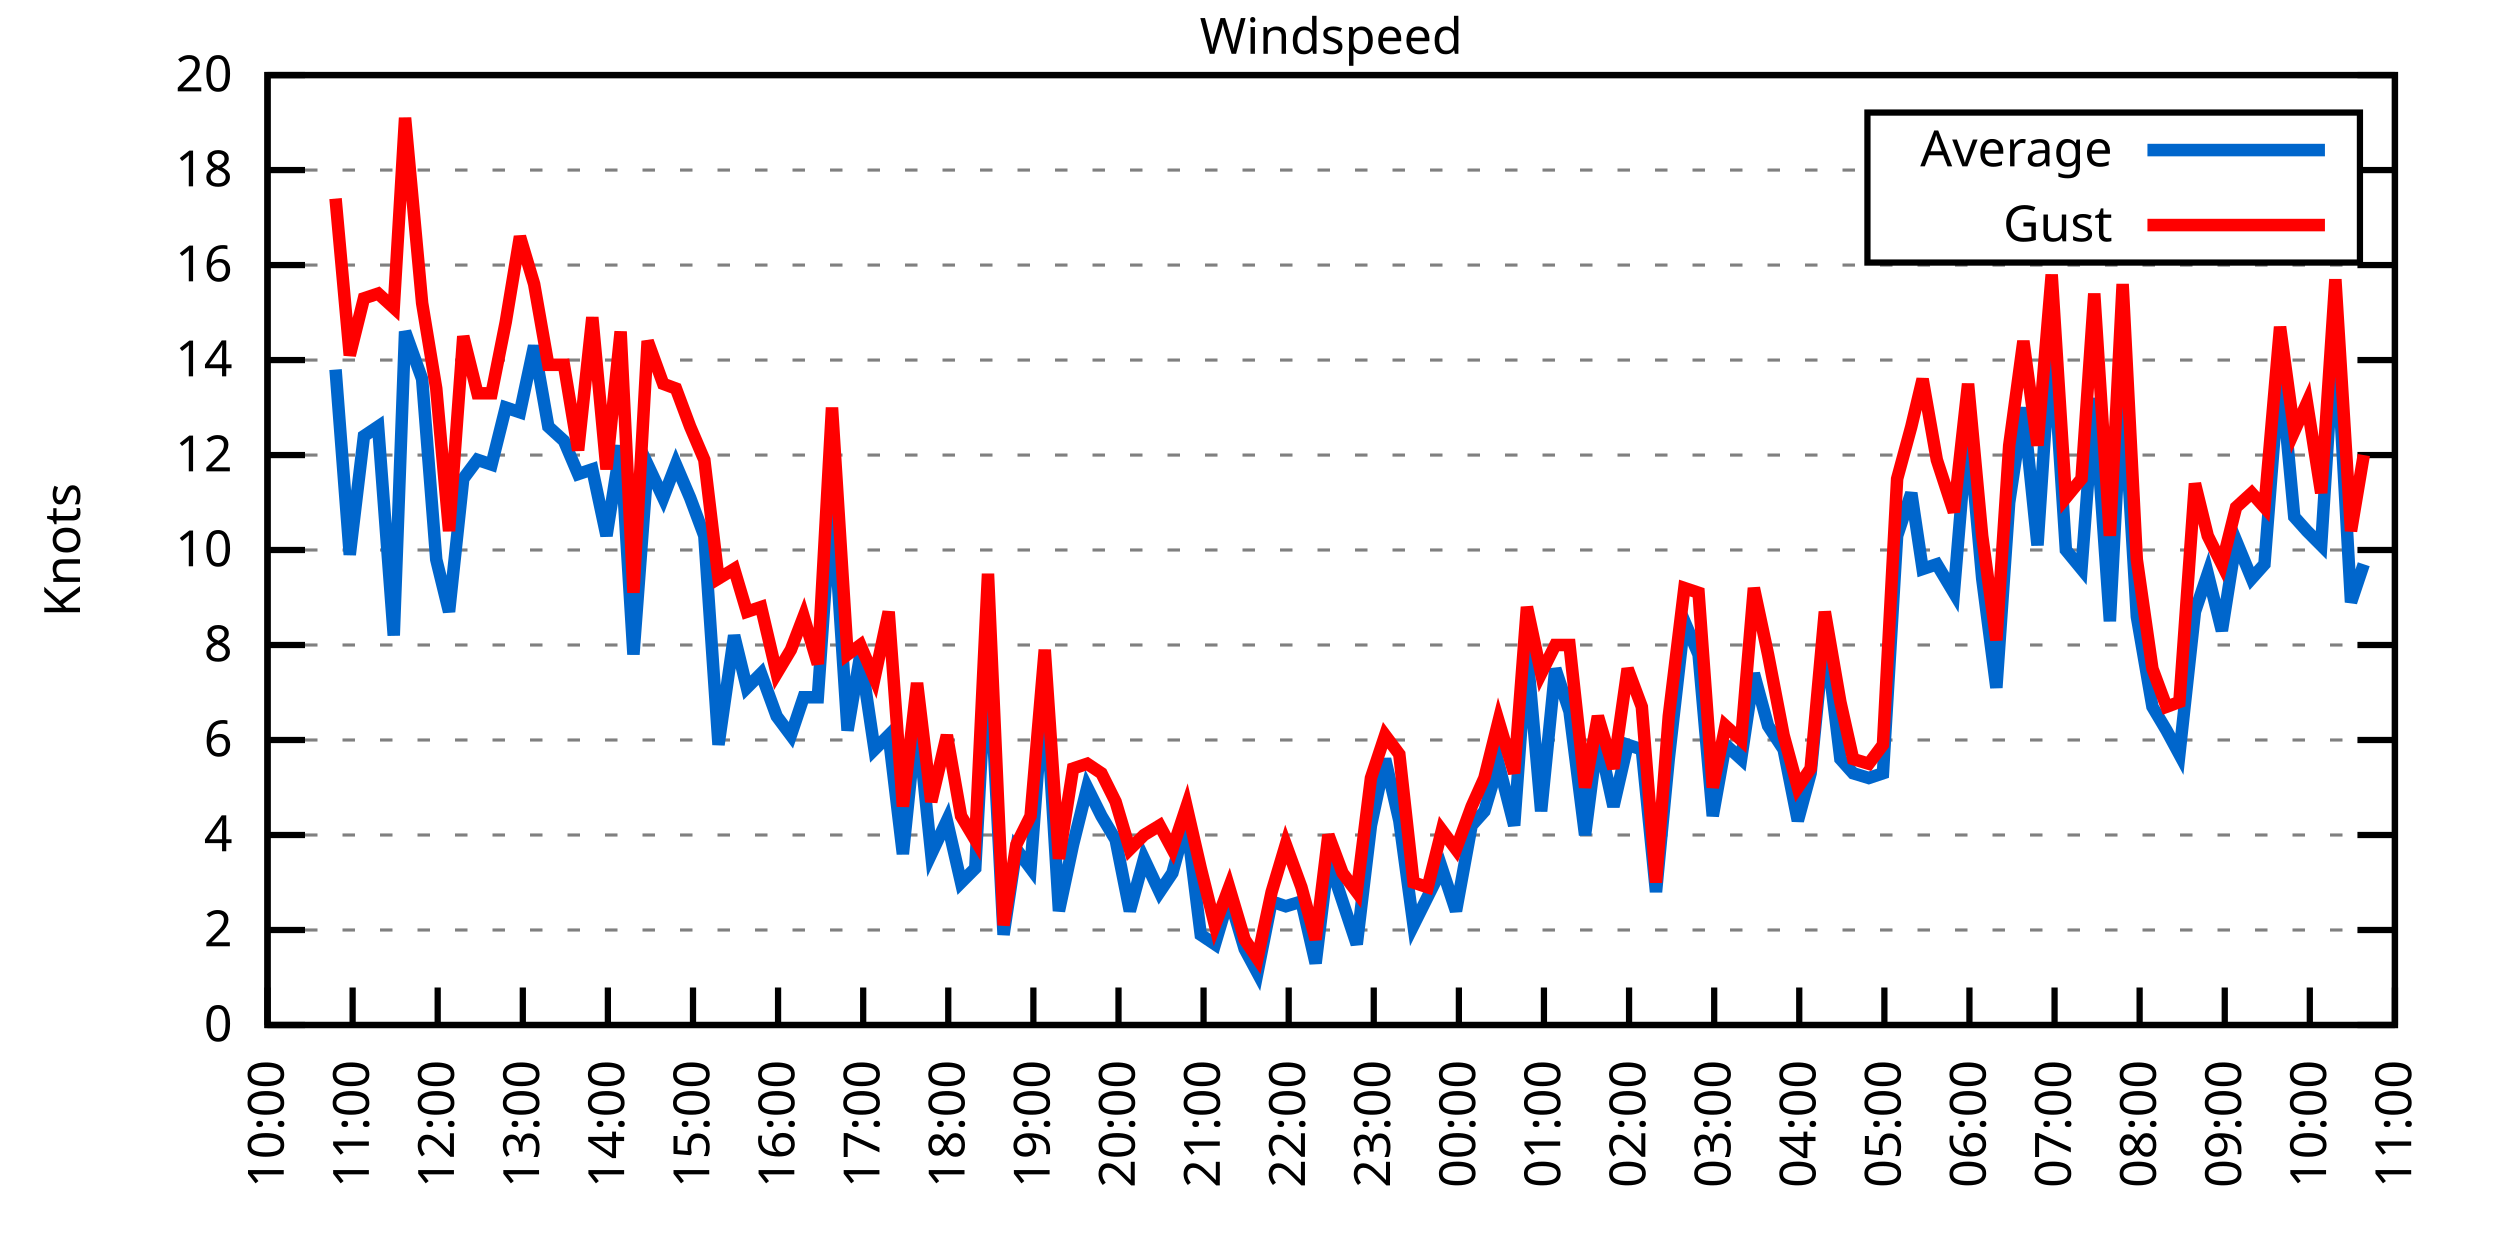
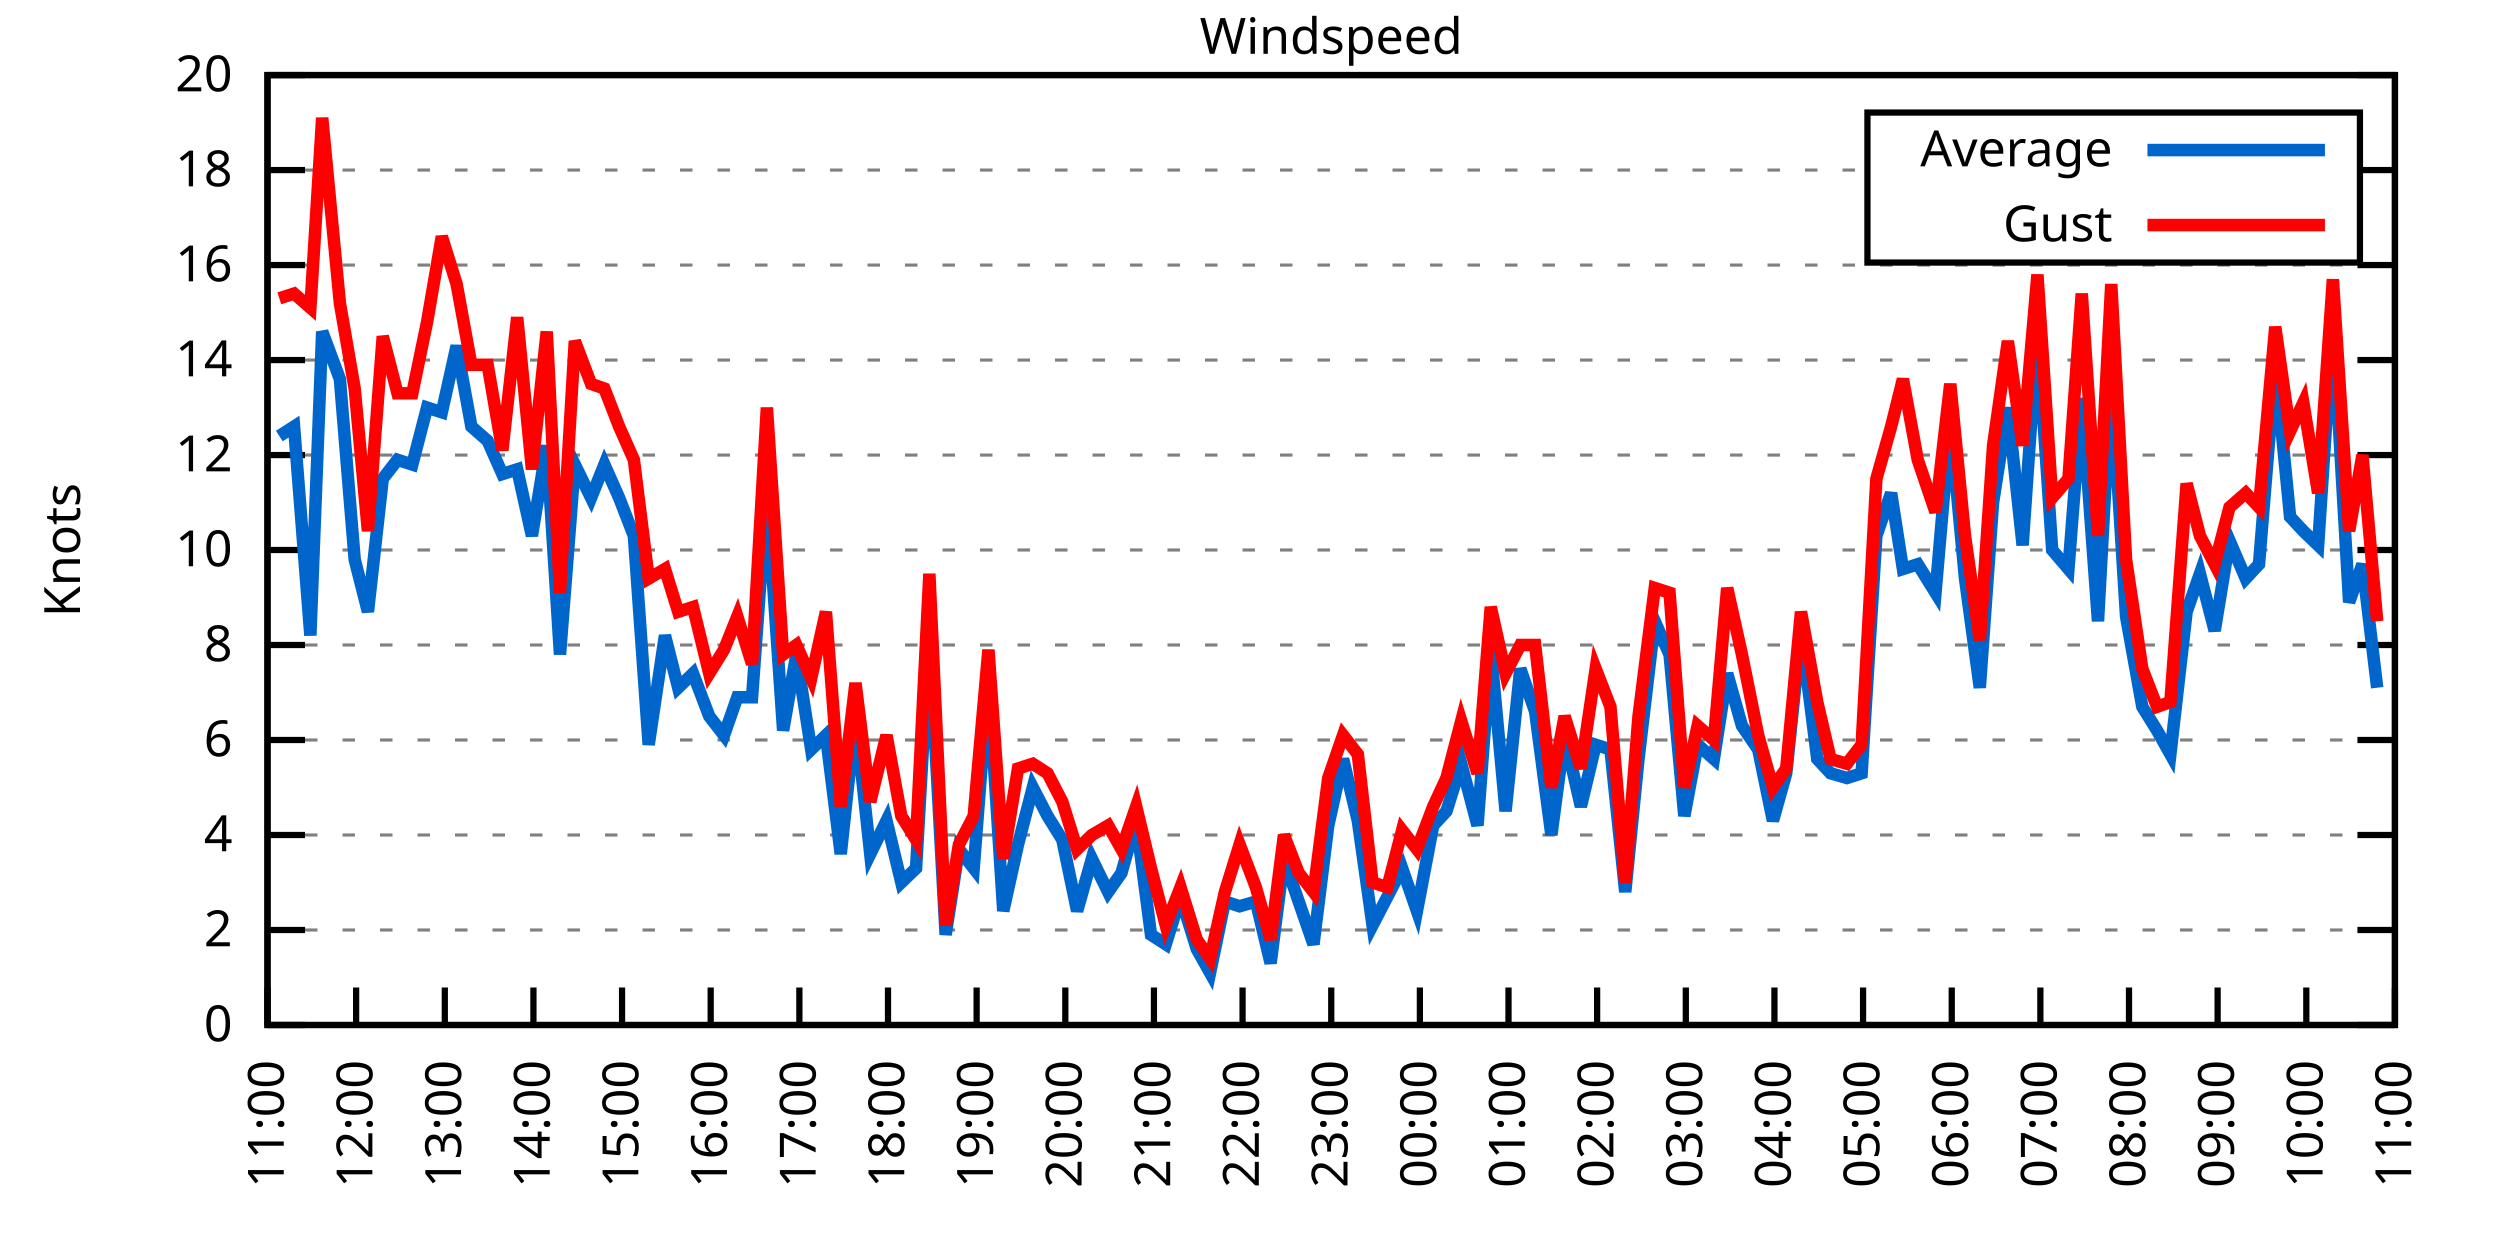
<svg xmlns="http://www.w3.org/2000/svg" xmlns:xlink="http://www.w3.org/1999/xlink" width="400" height="200" viewBox="0 0 400 200">
  <g id="gnuplot_canvas">
    <rect x="0" y="0" width="400" height="200" fill="none" />
    <defs>
      <circle id="gpDot" r="0.5" stroke-width="0.5" stroke="currentColor" />
      <path id="gpPt0" stroke-width="0.333" stroke="currentColor" d="M-1,0 h2 M0,-1 v2" />
      <path id="gpPt1" stroke-width="0.333" stroke="currentColor" d="M-1,-1 L1,1 M1,-1 L-1,1" />
      <path id="gpPt2" stroke-width="0.333" stroke="currentColor" d="M-1,0 L1,0 M0,-1 L0,1 M-1,-1 L1,1 M-1,1 L1,-1" />
      <rect id="gpPt3" stroke-width="0.333" stroke="currentColor" x="-1" y="-1" width="2" height="2" />
      <rect id="gpPt4" stroke-width="0.333" stroke="currentColor" fill="currentColor" x="-1" y="-1" width="2" height="2" />
      <circle id="gpPt5" stroke-width="0.333" stroke="currentColor" cx="0" cy="0" r="1" />
      <use xlink:href="#gpPt5" id="gpPt6" fill="currentColor" stroke="none" />
      <path id="gpPt7" stroke-width="0.333" stroke="currentColor" d="M0,-1.33 L-1.33,0.67 L1.33,0.67 z" />
      <use xlink:href="#gpPt7" id="gpPt8" fill="currentColor" stroke="none" />
      <use xlink:href="#gpPt7" id="gpPt9" stroke="currentColor" transform="rotate(180)" />
      <use xlink:href="#gpPt9" id="gpPt10" fill="currentColor" stroke="none" />
      <use xlink:href="#gpPt3" id="gpPt11" stroke="currentColor" transform="rotate(45)" />
      <use xlink:href="#gpPt11" id="gpPt12" fill="currentColor" stroke="none" />
      <path id="gpPt13" stroke-width="0.333" stroke="currentColor" d="M0,1.330 L1.265,0.411 L0.782,-1.067 L-0.782,-1.076 L-1.265,0.411 z" />
      <use xlink:href="#gpPt13" id="gpPt14" fill="currentColor" stroke="none" />
      <filter id="textbox" filterUnits="objectBoundingBox" x="0" y="0" height="1" width="1">
        <feFlood flood-color="white" flood-opacity="1" result="bgnd" />
        <feComposite in="SourceGraphic" in2="bgnd" operator="atop" />
      </filter>
      <filter id="greybox" filterUnits="objectBoundingBox" x="0" y="0" height="1" width="1">
        <feFlood flood-color="lightgrey" flood-opacity="1" result="grey" />
        <feComposite in="SourceGraphic" in2="grey" operator="atop" />
      </filter>
    </defs>
    <g fill="none" color="white" stroke="currentColor" stroke-width="1.00" stroke-linecap="butt" stroke-linejoin="miter">
</g>
    <g fill="none" color="black" stroke="currentColor" stroke-width="1.00" stroke-linecap="butt" stroke-linejoin="miter">
      <g stroke="none" shape-rendering="crispEdges">
        <polygon fill="rgb(255, 255, 255)" points="42.80,164.00 383.18,164.00 383.18,12.02 42.80,12.02 " />
      </g>
    </g>
    <g fill="none" color="black" stroke="currentColor" stroke-width="1.00" stroke-linecap="butt" stroke-linejoin="miter">
</g>
    <g fill="none" color="black" stroke="black" stroke-width="0.50" stroke-linecap="butt" stroke-linejoin="miter">
</g>
    <g fill="none" color="gray" stroke="currentColor" stroke-width="0.50" stroke-linecap="butt" stroke-linejoin="miter">
      <path stroke="gray" stroke-dasharray="2,4" class="gridline" d="M42.80,164.00 L383.19,164.00  " />
    </g>
    <g fill="none" color="gray" stroke="gray" stroke-width="1.00" stroke-linecap="butt" stroke-linejoin="miter">
</g>
    <g fill="none" color="black" stroke="currentColor" stroke-width="1.00" stroke-linecap="butt" stroke-linejoin="miter">
      <path stroke="black" d="M42.80,164.00 L48.80,164.00 M383.19,164.00 L377.19,164.00  " />
      <g transform="translate(37.20,166.60)" stroke="none" fill="black" font-family="Sans" font-size="8.00" text-anchor="end">
        <text>
          <tspan font-family="Sans"> 0</tspan>
        </text>
      </g>
    </g>
    <g fill="none" color="black" stroke="currentColor" stroke-width="1.00" stroke-linecap="butt" stroke-linejoin="miter">
</g>
    <g fill="none" color="black" stroke="black" stroke-width="0.50" stroke-linecap="butt" stroke-linejoin="miter">
</g>
    <g fill="none" color="gray" stroke="currentColor" stroke-width="0.50" stroke-linecap="butt" stroke-linejoin="miter">
      <path stroke="gray" stroke-dasharray="2,4" class="gridline" d="M42.80,148.80 L383.19,148.80  " />
    </g>
    <g fill="none" color="gray" stroke="gray" stroke-width="1.00" stroke-linecap="butt" stroke-linejoin="miter">
</g>
    <g fill="none" color="black" stroke="currentColor" stroke-width="1.00" stroke-linecap="butt" stroke-linejoin="miter">
      <path stroke="black" d="M42.80,148.80 L48.80,148.80 M383.19,148.80 L377.19,148.80  " />
      <g transform="translate(37.20,151.40)" stroke="none" fill="black" font-family="Sans" font-size="8.00" text-anchor="end">
        <text>
          <tspan font-family="Sans"> 2</tspan>
        </text>
      </g>
    </g>
    <g fill="none" color="black" stroke="currentColor" stroke-width="1.00" stroke-linecap="butt" stroke-linejoin="miter">
</g>
    <g fill="none" color="black" stroke="black" stroke-width="0.50" stroke-linecap="butt" stroke-linejoin="miter">
</g>
    <g fill="none" color="gray" stroke="currentColor" stroke-width="0.50" stroke-linecap="butt" stroke-linejoin="miter">
      <path stroke="gray" stroke-dasharray="2,4" class="gridline" d="M42.80,133.60 L383.19,133.60  " />
    </g>
    <g fill="none" color="gray" stroke="gray" stroke-width="1.00" stroke-linecap="butt" stroke-linejoin="miter">
</g>
    <g fill="none" color="black" stroke="currentColor" stroke-width="1.00" stroke-linecap="butt" stroke-linejoin="miter">
      <path stroke="black" d="M42.80,133.60 L48.80,133.60 M383.19,133.60 L377.19,133.60  " />
      <g transform="translate(37.20,136.20)" stroke="none" fill="black" font-family="Sans" font-size="8.00" text-anchor="end">
        <text>
          <tspan font-family="Sans"> 4</tspan>
        </text>
      </g>
    </g>
    <g fill="none" color="black" stroke="currentColor" stroke-width="1.00" stroke-linecap="butt" stroke-linejoin="miter">
</g>
    <g fill="none" color="black" stroke="black" stroke-width="0.50" stroke-linecap="butt" stroke-linejoin="miter">
</g>
    <g fill="none" color="gray" stroke="currentColor" stroke-width="0.50" stroke-linecap="butt" stroke-linejoin="miter">
      <path stroke="gray" stroke-dasharray="2,4" class="gridline" d="M42.80,118.40 L383.19,118.40  " />
    </g>
    <g fill="none" color="gray" stroke="gray" stroke-width="1.00" stroke-linecap="butt" stroke-linejoin="miter">
</g>
    <g fill="none" color="black" stroke="currentColor" stroke-width="1.00" stroke-linecap="butt" stroke-linejoin="miter">
      <path stroke="black" d="M42.80,118.40 L48.80,118.40 M383.19,118.40 L377.19,118.40  " />
      <g transform="translate(37.20,121.00)" stroke="none" fill="black" font-family="Sans" font-size="8.00" text-anchor="end">
        <text>
          <tspan font-family="Sans"> 6</tspan>
        </text>
      </g>
    </g>
    <g fill="none" color="black" stroke="currentColor" stroke-width="1.00" stroke-linecap="butt" stroke-linejoin="miter">
</g>
    <g fill="none" color="black" stroke="black" stroke-width="0.50" stroke-linecap="butt" stroke-linejoin="miter">
</g>
    <g fill="none" color="gray" stroke="currentColor" stroke-width="0.50" stroke-linecap="butt" stroke-linejoin="miter">
      <path stroke="gray" stroke-dasharray="2,4" class="gridline" d="M42.80,103.20 L383.19,103.20  " />
    </g>
    <g fill="none" color="gray" stroke="gray" stroke-width="1.00" stroke-linecap="butt" stroke-linejoin="miter">
</g>
    <g fill="none" color="black" stroke="currentColor" stroke-width="1.00" stroke-linecap="butt" stroke-linejoin="miter">
      <path stroke="black" d="M42.80,103.20 L48.80,103.20 M383.19,103.20 L377.19,103.20  " />
      <g transform="translate(37.20,105.80)" stroke="none" fill="black" font-family="Sans" font-size="8.00" text-anchor="end">
        <text>
          <tspan font-family="Sans"> 8</tspan>
        </text>
      </g>
    </g>
    <g fill="none" color="black" stroke="currentColor" stroke-width="1.00" stroke-linecap="butt" stroke-linejoin="miter">
</g>
    <g fill="none" color="black" stroke="black" stroke-width="0.50" stroke-linecap="butt" stroke-linejoin="miter">
</g>
    <g fill="none" color="gray" stroke="currentColor" stroke-width="0.50" stroke-linecap="butt" stroke-linejoin="miter">
      <path stroke="gray" stroke-dasharray="2,4" class="gridline" d="M42.80,88.00 L383.19,88.00  " />
    </g>
    <g fill="none" color="gray" stroke="gray" stroke-width="1.00" stroke-linecap="butt" stroke-linejoin="miter">
</g>
    <g fill="none" color="black" stroke="currentColor" stroke-width="1.00" stroke-linecap="butt" stroke-linejoin="miter">
      <path stroke="black" d="M42.80,88.00 L48.80,88.00 M383.19,88.00 L377.19,88.00  " />
      <g transform="translate(37.20,90.60)" stroke="none" fill="black" font-family="Sans" font-size="8.00" text-anchor="end">
        <text>
          <tspan font-family="Sans"> 10</tspan>
        </text>
      </g>
    </g>
    <g fill="none" color="black" stroke="currentColor" stroke-width="1.00" stroke-linecap="butt" stroke-linejoin="miter">
</g>
    <g fill="none" color="black" stroke="black" stroke-width="0.50" stroke-linecap="butt" stroke-linejoin="miter">
</g>
    <g fill="none" color="gray" stroke="currentColor" stroke-width="0.50" stroke-linecap="butt" stroke-linejoin="miter">
      <path stroke="gray" stroke-dasharray="2,4" class="gridline" d="M42.80,72.81 L383.19,72.81  " />
    </g>
    <g fill="none" color="gray" stroke="gray" stroke-width="1.00" stroke-linecap="butt" stroke-linejoin="miter">
</g>
    <g fill="none" color="black" stroke="currentColor" stroke-width="1.00" stroke-linecap="butt" stroke-linejoin="miter">
      <path stroke="black" d="M42.80,72.81 L48.80,72.81 M383.19,72.81 L377.19,72.81  " />
      <g transform="translate(37.20,75.41)" stroke="none" fill="black" font-family="Sans" font-size="8.00" text-anchor="end">
        <text>
          <tspan font-family="Sans"> 12</tspan>
        </text>
      </g>
    </g>
    <g fill="none" color="black" stroke="currentColor" stroke-width="1.00" stroke-linecap="butt" stroke-linejoin="miter">
</g>
    <g fill="none" color="black" stroke="black" stroke-width="0.50" stroke-linecap="butt" stroke-linejoin="miter">
</g>
    <g fill="none" color="gray" stroke="currentColor" stroke-width="0.50" stroke-linecap="butt" stroke-linejoin="miter">
      <path stroke="gray" stroke-dasharray="2,4" class="gridline" d="M42.80,57.61 L383.19,57.61  " />
    </g>
    <g fill="none" color="gray" stroke="gray" stroke-width="1.00" stroke-linecap="butt" stroke-linejoin="miter">
</g>
    <g fill="none" color="black" stroke="currentColor" stroke-width="1.00" stroke-linecap="butt" stroke-linejoin="miter">
      <path stroke="black" d="M42.80,57.61 L48.80,57.61 M383.19,57.61 L377.19,57.61  " />
      <g transform="translate(37.20,60.21)" stroke="none" fill="black" font-family="Sans" font-size="8.00" text-anchor="end">
        <text>
          <tspan font-family="Sans"> 14</tspan>
        </text>
      </g>
    </g>
    <g fill="none" color="black" stroke="currentColor" stroke-width="1.00" stroke-linecap="butt" stroke-linejoin="miter">
</g>
    <g fill="none" color="black" stroke="black" stroke-width="0.50" stroke-linecap="butt" stroke-linejoin="miter">
</g>
    <g fill="none" color="gray" stroke="currentColor" stroke-width="0.50" stroke-linecap="butt" stroke-linejoin="miter">
      <path stroke="gray" stroke-dasharray="2,4" class="gridline" d="M42.80,42.41 L383.19,42.41  " />
    </g>
    <g fill="none" color="gray" stroke="gray" stroke-width="1.00" stroke-linecap="butt" stroke-linejoin="miter">
</g>
    <g fill="none" color="black" stroke="currentColor" stroke-width="1.00" stroke-linecap="butt" stroke-linejoin="miter">
      <path stroke="black" d="M42.80,42.41 L48.80,42.41 M383.19,42.41 L377.19,42.41  " />
      <g transform="translate(37.20,45.01)" stroke="none" fill="black" font-family="Sans" font-size="8.00" text-anchor="end">
        <text>
          <tspan font-family="Sans"> 16</tspan>
        </text>
      </g>
    </g>
    <g fill="none" color="black" stroke="currentColor" stroke-width="1.00" stroke-linecap="butt" stroke-linejoin="miter">
</g>
    <g fill="none" color="black" stroke="black" stroke-width="0.50" stroke-linecap="butt" stroke-linejoin="miter">
</g>
    <g fill="none" color="gray" stroke="currentColor" stroke-width="0.50" stroke-linecap="butt" stroke-linejoin="miter">
      <path stroke="gray" stroke-dasharray="2,4" class="gridline" d="M42.80,27.21 L298.79,27.21 M377.59,27.21 L383.19,27.21  " />
    </g>
    <g fill="none" color="gray" stroke="gray" stroke-width="1.00" stroke-linecap="butt" stroke-linejoin="miter">
</g>
    <g fill="none" color="black" stroke="currentColor" stroke-width="1.00" stroke-linecap="butt" stroke-linejoin="miter">
      <path stroke="black" d="M42.80,27.21 L48.80,27.21 M383.19,27.21 L377.19,27.21  " />
      <g transform="translate(37.20,29.81)" stroke="none" fill="black" font-family="Sans" font-size="8.00" text-anchor="end">
        <text>
          <tspan font-family="Sans"> 18</tspan>
        </text>
      </g>
    </g>
    <g fill="none" color="black" stroke="currentColor" stroke-width="1.00" stroke-linecap="butt" stroke-linejoin="miter">
</g>
    <g fill="none" color="black" stroke="black" stroke-width="0.50" stroke-linecap="butt" stroke-linejoin="miter">
</g>
    <g fill="none" color="gray" stroke="currentColor" stroke-width="0.50" stroke-linecap="butt" stroke-linejoin="miter">
      <path stroke="gray" stroke-dasharray="2,4" class="gridline" d="M42.80,12.01 L383.19,12.01  " />
    </g>
    <g fill="none" color="gray" stroke="gray" stroke-width="1.00" stroke-linecap="butt" stroke-linejoin="miter">
</g>
    <g fill="none" color="black" stroke="currentColor" stroke-width="1.00" stroke-linecap="butt" stroke-linejoin="miter">
      <path stroke="black" d="M42.80,12.01 L48.80,12.01 M383.19,12.01 L377.19,12.01  " />
      <g transform="translate(37.20,14.61)" stroke="none" fill="black" font-family="Sans" font-size="8.00" text-anchor="end">
        <text>
          <tspan font-family="Sans"> 20</tspan>
        </text>
      </g>
    </g>
    <g fill="none" color="black" stroke="currentColor" stroke-width="1.00" stroke-linecap="butt" stroke-linejoin="miter">
      <path stroke="black" d="M42.80,164.00 L42.80,158.00  " />
      <g transform="translate(45.40,169.60) rotate(270.00)" stroke="none" fill="black" font-family="Sans" font-size="8.00" text-anchor="end">
        <text>
-           <tspan font-family="Sans">10:00</tspan>
-         </text>
-       </g>
-     </g>
-     <g fill="none" color="black" stroke="currentColor" stroke-width="1.00" stroke-linecap="butt" stroke-linejoin="miter">
-       <path stroke="black" d="M56.42,164.00 L56.42,158.00  " />
-       <g transform="translate(59.02,169.60) rotate(270.00)" stroke="none" fill="black" font-family="Sans" font-size="8.00" text-anchor="end">
-         <text>
          <tspan font-family="Sans">11:00</tspan>
        </text>
      </g>
    </g>
    <g fill="none" color="black" stroke="currentColor" stroke-width="1.00" stroke-linecap="butt" stroke-linejoin="miter">
-       <path stroke="black" d="M70.03,164.00 L70.03,158.00  " />
-       <g transform="translate(72.63,169.60) rotate(270.00)" stroke="none" fill="black" font-family="Sans" font-size="8.00" text-anchor="end">
+       <path stroke="black" d="M56.98,164.00 L56.98,158.00  " />
+       <g transform="translate(59.58,169.60) rotate(270.00)" stroke="none" fill="black" font-family="Sans" font-size="8.00" text-anchor="end">
        <text>
          <tspan font-family="Sans">12:00</tspan>
        </text>
      </g>
    </g>
    <g fill="none" color="black" stroke="currentColor" stroke-width="1.00" stroke-linecap="butt" stroke-linejoin="miter">
-       <path stroke="black" d="M83.65,164.00 L83.65,158.00  " />
-       <g transform="translate(86.25,169.60) rotate(270.00)" stroke="none" fill="black" font-family="Sans" font-size="8.00" text-anchor="end">
+       <path stroke="black" d="M71.17,164.00 L71.17,158.00  " />
+       <g transform="translate(73.77,169.60) rotate(270.00)" stroke="none" fill="black" font-family="Sans" font-size="8.00" text-anchor="end">
        <text>
          <tspan font-family="Sans">13:00</tspan>
        </text>
      </g>
    </g>
    <g fill="none" color="black" stroke="currentColor" stroke-width="1.00" stroke-linecap="butt" stroke-linejoin="miter">
-       <path stroke="black" d="M97.26,164.00 L97.26,158.00  " />
-       <g transform="translate(99.86,169.60) rotate(270.00)" stroke="none" fill="black" font-family="Sans" font-size="8.00" text-anchor="end">
+       <path stroke="black" d="M85.35,164.00 L85.35,158.00  " />
+       <g transform="translate(87.95,169.60) rotate(270.00)" stroke="none" fill="black" font-family="Sans" font-size="8.00" text-anchor="end">
        <text>
          <tspan font-family="Sans">14:00</tspan>
        </text>
      </g>
    </g>
    <g fill="none" color="black" stroke="currentColor" stroke-width="1.00" stroke-linecap="butt" stroke-linejoin="miter">
-       <path stroke="black" d="M110.88,164.00 L110.88,158.00  " />
-       <g transform="translate(113.48,169.60) rotate(270.00)" stroke="none" fill="black" font-family="Sans" font-size="8.00" text-anchor="end">
+       <path stroke="black" d="M99.53,164.00 L99.53,158.00  " />
+       <g transform="translate(102.13,169.60) rotate(270.00)" stroke="none" fill="black" font-family="Sans" font-size="8.00" text-anchor="end">
        <text>
          <tspan font-family="Sans">15:00</tspan>
        </text>
      </g>
    </g>
    <g fill="none" color="black" stroke="currentColor" stroke-width="1.00" stroke-linecap="butt" stroke-linejoin="miter">
-       <path stroke="black" d="M124.49,164.00 L124.49,158.00  " />
-       <g transform="translate(127.09,169.60) rotate(270.00)" stroke="none" fill="black" font-family="Sans" font-size="8.00" text-anchor="end">
+       <path stroke="black" d="M113.71,164.00 L113.71,158.00  " />
+       <g transform="translate(116.31,169.60) rotate(270.00)" stroke="none" fill="black" font-family="Sans" font-size="8.00" text-anchor="end">
        <text>
          <tspan font-family="Sans">16:00</tspan>
        </text>
      </g>
    </g>
    <g fill="none" color="black" stroke="currentColor" stroke-width="1.00" stroke-linecap="butt" stroke-linejoin="miter">
-       <path stroke="black" d="M138.11,164.00 L138.11,158.00  " />
-       <g transform="translate(140.71,169.60) rotate(270.00)" stroke="none" fill="black" font-family="Sans" font-size="8.00" text-anchor="end">
+       <path stroke="black" d="M127.90,164.00 L127.90,158.00  " />
+       <g transform="translate(130.50,169.60) rotate(270.00)" stroke="none" fill="black" font-family="Sans" font-size="8.00" text-anchor="end">
        <text>
          <tspan font-family="Sans">17:00</tspan>
        </text>
      </g>
    </g>
    <g fill="none" color="black" stroke="currentColor" stroke-width="1.00" stroke-linecap="butt" stroke-linejoin="miter">
-       <path stroke="black" d="M151.72,164.00 L151.72,158.00  " />
-       <g transform="translate(154.32,169.60) rotate(270.00)" stroke="none" fill="black" font-family="Sans" font-size="8.00" text-anchor="end">
+       <path stroke="black" d="M142.08,164.00 L142.08,158.00  " />
+       <g transform="translate(144.68,169.60) rotate(270.00)" stroke="none" fill="black" font-family="Sans" font-size="8.00" text-anchor="end">
        <text>
          <tspan font-family="Sans">18:00</tspan>
        </text>
      </g>
    </g>
    <g fill="none" color="black" stroke="currentColor" stroke-width="1.00" stroke-linecap="butt" stroke-linejoin="miter">
-       <path stroke="black" d="M165.34,164.00 L165.34,158.00  " />
-       <g transform="translate(167.94,169.60) rotate(270.00)" stroke="none" fill="black" font-family="Sans" font-size="8.00" text-anchor="end">
+       <path stroke="black" d="M156.26,164.00 L156.26,158.00  " />
+       <g transform="translate(158.86,169.60) rotate(270.00)" stroke="none" fill="black" font-family="Sans" font-size="8.00" text-anchor="end">
        <text>
          <tspan font-family="Sans">19:00</tspan>
        </text>
      </g>
    </g>
    <g fill="none" color="black" stroke="currentColor" stroke-width="1.00" stroke-linecap="butt" stroke-linejoin="miter">
-       <path stroke="black" d="M178.96,164.00 L178.96,158.00  " />
-       <g transform="translate(181.56,169.60) rotate(270.00)" stroke="none" fill="black" font-family="Sans" font-size="8.00" text-anchor="end">
+       <path stroke="black" d="M170.45,164.00 L170.45,158.00  " />
+       <g transform="translate(173.05,169.60) rotate(270.00)" stroke="none" fill="black" font-family="Sans" font-size="8.00" text-anchor="end">
        <text>
          <tspan font-family="Sans">20:00</tspan>
        </text>
      </g>
    </g>
    <g fill="none" color="black" stroke="currentColor" stroke-width="1.00" stroke-linecap="butt" stroke-linejoin="miter">
-       <path stroke="black" d="M192.57,164.00 L192.57,158.00  " />
-       <g transform="translate(195.17,169.60) rotate(270.00)" stroke="none" fill="black" font-family="Sans" font-size="8.00" text-anchor="end">
+       <path stroke="black" d="M184.63,164.00 L184.63,158.00  " />
+       <g transform="translate(187.23,169.60) rotate(270.00)" stroke="none" fill="black" font-family="Sans" font-size="8.00" text-anchor="end">
        <text>
          <tspan font-family="Sans">21:00</tspan>
        </text>
      </g>
    </g>
    <g fill="none" color="black" stroke="currentColor" stroke-width="1.00" stroke-linecap="butt" stroke-linejoin="miter">
-       <path stroke="black" d="M206.19,164.00 L206.19,158.00  " />
-       <g transform="translate(208.79,169.60) rotate(270.00)" stroke="none" fill="black" font-family="Sans" font-size="8.00" text-anchor="end">
+       <path stroke="black" d="M198.81,164.00 L198.81,158.00  " />
+       <g transform="translate(201.41,169.60) rotate(270.00)" stroke="none" fill="black" font-family="Sans" font-size="8.00" text-anchor="end">
        <text>
          <tspan font-family="Sans">22:00</tspan>
        </text>
      </g>
    </g>
    <g fill="none" color="black" stroke="currentColor" stroke-width="1.00" stroke-linecap="butt" stroke-linejoin="miter">
-       <path stroke="black" d="M219.80,164.00 L219.80,158.00  " />
-       <g transform="translate(222.40,169.60) rotate(270.00)" stroke="none" fill="black" font-family="Sans" font-size="8.00" text-anchor="end">
+       <path stroke="black" d="M213.00,164.00 L213.00,158.00  " />
+       <g transform="translate(215.60,169.60) rotate(270.00)" stroke="none" fill="black" font-family="Sans" font-size="8.00" text-anchor="end">
        <text>
          <tspan font-family="Sans">23:00</tspan>
        </text>
      </g>
    </g>
    <g fill="none" color="black" stroke="currentColor" stroke-width="1.00" stroke-linecap="butt" stroke-linejoin="miter">
-       <path stroke="black" d="M233.42,164.00 L233.42,158.00  " />
-       <g transform="translate(236.02,169.60) rotate(270.00)" stroke="none" fill="black" font-family="Sans" font-size="8.00" text-anchor="end">
+       <path stroke="black" d="M227.18,164.00 L227.18,158.00  " />
+       <g transform="translate(229.78,169.60) rotate(270.00)" stroke="none" fill="black" font-family="Sans" font-size="8.00" text-anchor="end">
        <text>
          <tspan font-family="Sans">00:00</tspan>
        </text>
      </g>
    </g>
    <g fill="none" color="black" stroke="currentColor" stroke-width="1.00" stroke-linecap="butt" stroke-linejoin="miter">
-       <path stroke="black" d="M247.03,164.00 L247.03,158.00  " />
-       <g transform="translate(249.63,169.60) rotate(270.00)" stroke="none" fill="black" font-family="Sans" font-size="8.00" text-anchor="end">
+       <path stroke="black" d="M241.36,164.00 L241.36,158.00  " />
+       <g transform="translate(243.96,169.60) rotate(270.00)" stroke="none" fill="black" font-family="Sans" font-size="8.00" text-anchor="end">
        <text>
          <tspan font-family="Sans">01:00</tspan>
        </text>
      </g>
    </g>
    <g fill="none" color="black" stroke="currentColor" stroke-width="1.00" stroke-linecap="butt" stroke-linejoin="miter">
-       <path stroke="black" d="M260.65,164.00 L260.65,158.00  " />
-       <g transform="translate(263.25,169.60) rotate(270.00)" stroke="none" fill="black" font-family="Sans" font-size="8.00" text-anchor="end">
+       <path stroke="black" d="M255.54,164.00 L255.54,158.00  " />
+       <g transform="translate(258.14,169.60) rotate(270.00)" stroke="none" fill="black" font-family="Sans" font-size="8.00" text-anchor="end">
        <text>
          <tspan font-family="Sans">02:00</tspan>
        </text>
      </g>
    </g>
    <g fill="none" color="black" stroke="currentColor" stroke-width="1.00" stroke-linecap="butt" stroke-linejoin="miter">
-       <path stroke="black" d="M274.27,164.00 L274.27,158.00  " />
-       <g transform="translate(276.87,169.60) rotate(270.00)" stroke="none" fill="black" font-family="Sans" font-size="8.00" text-anchor="end">
+       <path stroke="black" d="M269.73,164.00 L269.73,158.00  " />
+       <g transform="translate(272.33,169.60) rotate(270.00)" stroke="none" fill="black" font-family="Sans" font-size="8.00" text-anchor="end">
        <text>
          <tspan font-family="Sans">03:00</tspan>
        </text>
      </g>
    </g>
    <g fill="none" color="black" stroke="currentColor" stroke-width="1.00" stroke-linecap="butt" stroke-linejoin="miter">
-       <path stroke="black" d="M287.88,164.00 L287.88,158.00  " />
-       <g transform="translate(290.48,169.60) rotate(270.00)" stroke="none" fill="black" font-family="Sans" font-size="8.00" text-anchor="end">
+       <path stroke="black" d="M283.91,164.00 L283.91,158.00  " />
+       <g transform="translate(286.51,169.60) rotate(270.00)" stroke="none" fill="black" font-family="Sans" font-size="8.00" text-anchor="end">
        <text>
          <tspan font-family="Sans">04:00</tspan>
        </text>
      </g>
    </g>
    <g fill="none" color="black" stroke="currentColor" stroke-width="1.00" stroke-linecap="butt" stroke-linejoin="miter">
-       <path stroke="black" d="M301.50,164.00 L301.50,158.00  " />
-       <g transform="translate(304.10,169.60) rotate(270.00)" stroke="none" fill="black" font-family="Sans" font-size="8.00" text-anchor="end">
+       <path stroke="black" d="M298.09,164.00 L298.09,158.00  " />
+       <g transform="translate(300.69,169.60) rotate(270.00)" stroke="none" fill="black" font-family="Sans" font-size="8.00" text-anchor="end">
        <text>
          <tspan font-family="Sans">05:00</tspan>
        </text>
      </g>
    </g>
    <g fill="none" color="black" stroke="currentColor" stroke-width="1.00" stroke-linecap="butt" stroke-linejoin="miter">
-       <path stroke="black" d="M315.11,164.00 L315.11,158.00  " />
-       <g transform="translate(317.71,169.60) rotate(270.00)" stroke="none" fill="black" font-family="Sans" font-size="8.00" text-anchor="end">
+       <path stroke="black" d="M312.28,164.00 L312.28,158.00  " />
+       <g transform="translate(314.88,169.60) rotate(270.00)" stroke="none" fill="black" font-family="Sans" font-size="8.00" text-anchor="end">
        <text>
          <tspan font-family="Sans">06:00</tspan>
        </text>
      </g>
    </g>
    <g fill="none" color="black" stroke="currentColor" stroke-width="1.00" stroke-linecap="butt" stroke-linejoin="miter">
-       <path stroke="black" d="M328.73,164.00 L328.73,158.00  " />
-       <g transform="translate(331.33,169.60) rotate(270.00)" stroke="none" fill="black" font-family="Sans" font-size="8.00" text-anchor="end">
+       <path stroke="black" d="M326.46,164.00 L326.46,158.00  " />
+       <g transform="translate(329.06,169.60) rotate(270.00)" stroke="none" fill="black" font-family="Sans" font-size="8.00" text-anchor="end">
        <text>
          <tspan font-family="Sans">07:00</tspan>
        </text>
      </g>
    </g>
    <g fill="none" color="black" stroke="currentColor" stroke-width="1.00" stroke-linecap="butt" stroke-linejoin="miter">
-       <path stroke="black" d="M342.34,164.00 L342.34,158.00  " />
-       <g transform="translate(344.94,169.60) rotate(270.00)" stroke="none" fill="black" font-family="Sans" font-size="8.00" text-anchor="end">
+       <path stroke="black" d="M340.64,164.00 L340.64,158.00  " />
+       <g transform="translate(343.24,169.60) rotate(270.00)" stroke="none" fill="black" font-family="Sans" font-size="8.00" text-anchor="end">
        <text>
          <tspan font-family="Sans">08:00</tspan>
        </text>
      </g>
    </g>
    <g fill="none" color="black" stroke="currentColor" stroke-width="1.00" stroke-linecap="butt" stroke-linejoin="miter">
-       <path stroke="black" d="M355.96,164.00 L355.96,158.00  " />
-       <g transform="translate(358.56,169.60) rotate(270.00)" stroke="none" fill="black" font-family="Sans" font-size="8.00" text-anchor="end">
+       <path stroke="black" d="M354.82,164.00 L354.82,158.00  " />
+       <g transform="translate(357.42,169.60) rotate(270.00)" stroke="none" fill="black" font-family="Sans" font-size="8.00" text-anchor="end">
        <text>
          <tspan font-family="Sans">09:00</tspan>
        </text>
      </g>
    </g>
    <g fill="none" color="black" stroke="currentColor" stroke-width="1.00" stroke-linecap="butt" stroke-linejoin="miter">
-       <path stroke="black" d="M369.57,164.00 L369.57,158.00  " />
-       <g transform="translate(372.17,169.60) rotate(270.00)" stroke="none" fill="black" font-family="Sans" font-size="8.00" text-anchor="end">
+       <path stroke="black" d="M369.01,164.00 L369.01,158.00  " />
+       <g transform="translate(371.61,169.60) rotate(270.00)" stroke="none" fill="black" font-family="Sans" font-size="8.00" text-anchor="end">
        <text>
          <tspan font-family="Sans">10:00</tspan>
        </text>
      </g>
    </g>
    <g fill="none" color="black" stroke="currentColor" stroke-width="1.00" stroke-linecap="butt" stroke-linejoin="miter">
      <path stroke="black" d="M383.19,164.00 L383.19,158.00  " />
      <g transform="translate(385.79,169.60) rotate(270.00)" stroke="none" fill="black" font-family="Sans" font-size="8.00" text-anchor="end">
        <text>
          <tspan font-family="Sans">11:00</tspan>
        </text>
      </g>
    </g>
    <g fill="none" color="black" stroke="currentColor" stroke-width="1.00" stroke-linecap="butt" stroke-linejoin="miter">
</g>
    <g fill="none" color="black" stroke="currentColor" stroke-width="1.00" stroke-linecap="butt" stroke-linejoin="miter">
      <path stroke="black" d="M42.80,12.01 L42.80,164.00 L383.19,164.00 L383.19,12.01 L42.80,12.01 Z  " />
    </g>
    <g fill="none" color="black" stroke="currentColor" stroke-width="1.00" stroke-linecap="butt" stroke-linejoin="miter">
</g>
    <g fill="none" color="black" stroke="currentColor" stroke-width="1.00" stroke-linecap="butt" stroke-linejoin="miter">
      <path stroke="black" d="M298.79,42.01 L298.79,18.01 L377.59,18.01 L377.59,42.01 L298.79,42.01 Z  " />
    </g>
    <g id="Windspeed_plot_1">
      <g fill="none" color="white" stroke="black" stroke-width="2.00" stroke-linecap="butt" stroke-linejoin="miter">
</g>
      <g fill="none" color="black" stroke="currentColor" stroke-width="2.00" stroke-linecap="butt" stroke-linejoin="miter">
        <g transform="translate(337.99,26.61)" stroke="none" fill="black" font-family="Sans" font-size="8.00" text-anchor="end">
          <text>
            <tspan font-family="Sans">Average</tspan>
          </text>
        </g>
      </g>
      <g fill="none" color="black" stroke="currentColor" stroke-width="2.00" stroke-linecap="butt" stroke-linejoin="miter">
-         <path stroke="rgb(  0, 102, 204)" d="M343.59,24.01 L371.99,24.01 M53.69,59.13 L55.96,88.76 L58.23,69.77 L60.50,68.25 L63.00,101.68 L64.81,53.05   L67.54,60.65 L69.80,89.52 L71.85,97.88 L74.12,76.61 L76.39,73.57 L78.65,74.33 L80.92,65.21 L83.19,65.97   L85.46,55.33 L87.73,68.25 L90.23,70.53 L92.50,75.85 L94.77,75.09 L97.04,85.73 L99.30,71.29 L101.35,104.72   L103.62,74.33 L106.11,79.65 L108.15,74.33 L110.42,79.65 L112.69,85.73 L114.96,119.16 L117.46,101.68 L119.50,110.04   L121.77,107.76 L124.27,114.60 L126.54,117.64 L128.58,111.56 L130.85,111.56 L133.12,78.89 L135.61,116.88 L137.66,104.72   L139.92,119.92 L142.19,117.64 L144.46,136.64 L146.73,114.60 L149.00,136.64 L151.50,131.32 L153.77,141.20 L156.04,138.92   L158.08,101.68 L160.57,149.56 L162.62,135.88 L164.89,138.92 L167.16,108.52 L169.43,145.76 L171.69,135.12 L173.96,126.00   L176.23,130.56 L178.50,134.36 L180.77,145.76 L183.04,137.40 L185.54,142.72 L187.58,139.68 L189.85,131.32 L192.12,149.56   L194.39,151.08 L196.66,143.48 L199.15,151.84 L201.19,155.64 L203.46,144.24 L205.73,145.00 L208.23,144.24 L210.50,154.12   L212.54,137.40 L214.81,144.24 L217.08,151.08 L219.35,132.08 L221.62,121.44 L223.89,131.32 L226.16,148.04 L228.43,143.48   L230.70,138.92 L232.96,145.76 L235.46,132.08 L237.50,129.80 L239.77,122.20 L242.27,132.08 L244.31,103.96 L246.58,129.80   L248.85,107.00 L251.12,113.84 L253.61,133.60 L255.66,117.64 L258.15,129.04 L260.42,119.16 L262.69,119.92 L264.96,142.72   L267.00,121.44 L269.50,99.40 L271.77,104.72 L274.04,130.56 L276.08,119.16 L278.58,121.44 L280.62,107.76 L282.89,116.12   L285.38,119.92 L287.65,131.32 L289.70,123.72 L291.97,100.92 L294.46,121.44 L296.50,123.72 L299.00,124.48 L301.27,123.72   L303.54,85.73 L305.81,78.89 L307.62,91.04 L309.89,90.28 L312.62,94.84 L314.89,67.49 L317.15,92.56 L319.42,110.04   L321.47,80.41 L323.74,65.21 L326.00,87.25 L328.27,53.05 L330.54,88.00 L333.04,91.04 L335.08,63.69 L337.58,99.40   L339.62,60.65 L341.89,98.64 L344.39,113.08 L346.65,116.88 L348.70,120.68 L351.19,97.88 L353.24,91.80 L355.50,100.92   L357.77,86.49 L360.27,92.56 L362.31,90.28 L364.81,58.37 L367.08,82.69 L369.12,84.97 L371.39,87.25 L373.66,51.53   L376.16,96.36 L378.20,90.28  " />
+         <path stroke="rgb(  0, 102, 204)" d="M343.59,24.01 L371.99,24.01 M44.69,69.77 L47.05,68.25 L49.66,101.68 L51.55,53.05 L54.38,60.65 L56.75,89.52   L58.87,97.88 L61.24,76.61 L63.60,73.57 L65.97,74.33 L68.33,65.21 L70.69,65.97 L73.06,55.33 L75.42,68.25   L78.02,70.53 L80.38,75.85 L82.75,75.09 L85.11,85.73 L87.48,71.29 L89.60,104.72 L91.97,74.33 L94.57,79.65   L96.70,74.33 L99.06,79.65 L101.42,85.73 L103.79,119.16 L106.39,101.68 L108.51,110.04 L110.88,107.76 L113.48,114.60   L115.84,117.64 L117.97,111.56 L120.33,111.56 L122.70,78.89 L125.30,116.88 L127.42,104.72 L129.79,119.92 L132.15,117.64   L134.52,136.64 L136.88,114.60 L139.24,136.64 L141.84,131.32 L144.21,141.20 L146.57,138.92 L148.70,101.68 L151.30,149.56   L153.43,135.88 L155.79,138.92 L158.15,108.52 L160.52,145.76 L162.88,135.12 L165.25,126.00 L167.61,130.56 L169.97,134.36   L172.34,145.76 L174.70,137.40 L177.30,142.72 L179.43,139.68 L181.79,131.32 L184.16,149.56 L186.52,151.08 L188.88,143.48   L191.48,151.84 L193.61,155.64 L195.98,144.24 L198.34,145.00 L200.94,144.24 L203.30,154.12 L205.43,137.40 L207.79,144.24   L210.16,151.08 L212.52,132.08 L214.89,121.44 L217.25,131.32 L219.61,148.04 L221.98,143.48 L224.34,138.92 L226.71,145.76   L229.31,132.08 L231.43,129.80 L233.80,122.20 L236.40,132.08 L238.52,103.96 L240.89,129.80 L243.25,107.00 L245.62,113.84   L248.22,133.60 L250.34,117.64 L252.94,129.04 L255.31,119.16 L257.67,119.92 L260.04,142.72 L262.16,121.44 L264.76,99.40   L267.13,104.72 L269.49,130.56 L271.62,119.16 L274.22,121.44 L276.35,107.76 L278.71,116.12 L281.31,119.92 L283.67,131.32   L285.80,123.72 L288.16,100.92 L290.76,121.44 L292.89,123.72 L295.49,124.48 L297.86,123.72 L300.22,85.73 L302.58,78.89   L304.47,91.04 L306.84,90.28 L309.68,94.84 L312.04,67.49 L314.40,92.56 L316.77,110.04 L318.89,80.41 L321.26,65.21   L323.62,87.25 L325.99,53.05 L328.35,88.00 L330.95,91.04 L333.08,63.69 L335.68,99.40 L337.80,60.65 L340.17,98.64   L342.77,113.08 L345.13,116.88 L347.26,120.68 L349.86,97.88 L351.99,91.80 L354.35,100.92 L356.72,86.49 L359.32,92.56   L361.44,90.28 L364.04,58.37 L366.41,82.69 L368.53,84.97 L370.90,87.25 L373.26,51.53 L375.86,96.36 L377.99,90.28   L380.35,110.04  " />
      </g>
    </g>
    <g id="Windspeed_plot_2">
      <g fill="none" color="black" stroke="currentColor" stroke-width="2.00" stroke-linecap="butt" stroke-linejoin="miter">
        <g transform="translate(337.99,38.61)" stroke="none" fill="black" font-family="Sans" font-size="8.00" text-anchor="end">
          <text>
            <tspan font-family="Sans">Gust</tspan>
          </text>
        </g>
      </g>
      <g fill="none" color="black" stroke="currentColor" stroke-width="2.00" stroke-linecap="butt" stroke-linejoin="miter">
-         <path stroke="rgb(255,   0,   0)" d="M343.59,36.01 L371.99,36.01 M53.69,31.77 L55.96,56.85 L58.23,47.73 L60.50,46.97 L63.00,49.25 L64.81,18.85   L67.54,48.49 L69.80,62.17 L71.85,84.97 L74.12,53.81 L76.39,62.93 L78.65,62.93 L80.92,51.53 L83.19,37.85   L85.46,45.45 L87.73,58.37 L90.23,58.37 L92.50,72.05 L94.77,50.77 L97.04,75.09 L99.30,53.05 L101.35,94.84   L103.62,54.57 L106.11,61.41 L108.15,62.17 L110.42,68.25 L112.69,73.57 L114.96,92.56 L117.46,91.04 L119.50,97.88   L121.77,97.12 L124.27,107.76 L126.54,103.96 L128.58,98.64 L130.85,106.24 L133.12,65.21 L135.61,104.72 L137.66,103.20   L139.92,108.52 L142.19,97.88 L144.46,129.04 L146.73,109.28 L149.00,128.28 L151.50,117.64 L153.77,130.56 L156.04,134.36   L158.08,91.80 L160.57,148.04 L162.62,135.12 L164.89,130.56 L167.16,103.96 L169.43,137.40 L171.69,122.96 L173.96,122.20   L176.23,123.72 L178.50,128.28 L180.77,135.88 L183.04,133.60 L185.54,132.08 L187.58,135.88 L189.85,129.04 L192.12,138.92   L194.39,148.04 L196.66,141.96 L199.15,150.32 L201.19,153.36 L203.46,142.72 L205.73,135.12 L208.23,141.96 L210.50,150.32   L212.54,133.60 L214.81,139.68 L217.08,142.72 L219.35,124.48 L221.62,117.64 L223.89,120.68 L226.16,141.20 L228.43,141.96   L230.70,132.84 L232.96,135.88 L235.46,129.04 L237.50,124.48 L239.77,115.36 L242.27,123.72 L244.31,97.12 L246.58,107.76   L248.85,103.20 L251.12,103.20 L253.61,126.00 L255.66,114.60 L258.15,122.96 L260.42,107.00 L262.69,113.08 L264.96,141.20   L267.00,114.60 L269.50,94.08 L271.77,94.84 L274.04,126.00 L276.08,116.12 L278.58,118.40 L280.62,94.08 L282.89,104.72   L285.38,117.64 L287.65,126.00 L289.70,122.96 L291.97,97.88 L294.46,112.32 L296.50,121.44 L299.00,122.20 L301.27,119.16   L303.54,76.61 L305.81,68.25 L307.62,60.65 L309.89,73.57 L312.62,81.93 L314.89,61.41 L317.15,85.73 L319.42,102.44   L321.47,71.29 L323.74,54.57 L326.00,71.29 L328.27,43.93 L330.54,79.65 L333.04,76.61 L335.08,46.97 L337.58,85.73   L339.62,45.45 L341.89,89.52 L344.39,107.00 L346.65,113.08 L348.70,112.32 L351.19,77.37 L353.24,85.73 L355.50,90.28   L357.77,81.17 L360.27,78.89 L362.31,81.17 L364.81,52.29 L367.08,69.01 L369.12,64.45 L371.39,78.89 L373.66,44.69   L376.16,84.97 L378.20,72.81  " />
+         <path stroke="rgb(255,   0,   0)" d="M343.59,36.01 L371.99,36.01 M44.69,47.73 L47.05,46.97 L49.66,49.25 L51.55,18.85 L54.38,48.49 L56.75,62.17   L58.87,84.97 L61.24,53.81 L63.60,62.93 L65.97,62.93 L68.33,51.53 L70.69,37.85 L73.06,45.45 L75.42,58.37   L78.02,58.37 L80.38,72.05 L82.75,50.77 L85.11,75.09 L87.48,53.05 L89.60,94.84 L91.97,54.57 L94.57,61.41   L96.70,62.17 L99.06,68.25 L101.42,73.57 L103.79,92.56 L106.39,91.04 L108.51,97.88 L110.88,97.12 L113.48,107.76   L115.84,103.96 L117.97,98.64 L120.33,106.24 L122.70,65.21 L125.30,104.72 L127.42,103.20 L129.79,108.52 L132.15,97.88   L134.52,129.04 L136.88,109.28 L139.24,128.28 L141.84,117.64 L144.21,130.56 L146.57,134.36 L148.70,91.80 L151.30,148.04   L153.43,135.12 L155.79,130.56 L158.15,103.96 L160.52,137.40 L162.88,122.96 L165.25,122.20 L167.61,123.72 L169.97,128.28   L172.34,135.88 L174.70,133.60 L177.30,132.08 L179.43,135.88 L181.79,129.04 L184.16,138.92 L186.52,148.04 L188.88,141.96   L191.48,150.32 L193.61,153.36 L195.98,142.72 L198.34,135.12 L200.94,141.96 L203.30,150.32 L205.43,133.60 L207.79,139.68   L210.16,142.72 L212.52,124.48 L214.89,117.64 L217.25,120.68 L219.61,141.20 L221.98,141.96 L224.34,132.84 L226.71,135.88   L229.31,129.04 L231.43,124.48 L233.80,115.36 L236.40,123.72 L238.52,97.12 L240.89,107.76 L243.25,103.20 L245.62,103.20   L248.22,126.00 L250.34,114.60 L252.94,122.96 L255.31,107.00 L257.67,113.08 L260.04,141.20 L262.16,114.60 L264.76,94.08   L267.13,94.84 L269.49,126.00 L271.62,116.12 L274.22,118.40 L276.35,94.08 L278.71,104.72 L281.31,117.64 L283.67,126.00   L285.80,122.96 L288.16,97.88 L290.76,112.32 L292.89,121.44 L295.49,122.20 L297.86,119.16 L300.22,76.61 L302.58,68.25   L304.47,60.65 L306.84,73.57 L309.68,81.93 L312.04,61.41 L314.40,85.73 L316.77,102.44 L318.89,71.29 L321.26,54.57   L323.62,71.29 L325.99,43.93 L328.35,79.65 L330.95,76.61 L333.08,46.97 L335.68,85.73 L337.80,45.45 L340.17,89.52   L342.77,107.00 L345.13,113.08 L347.26,112.32 L349.86,77.37 L351.99,85.73 L354.35,90.28 L356.72,81.17 L359.32,78.89   L361.44,81.17 L364.04,52.29 L366.41,69.01 L368.53,64.45 L370.90,78.89 L373.26,44.69 L375.86,84.97 L377.99,72.81   L380.35,99.40  " />
      </g>
    </g>
    <g fill="none" color="black" stroke="currentColor" stroke-width="2.00" stroke-linecap="butt" stroke-linejoin="miter">
</g>
    <g fill="none" color="black" stroke="black" stroke-width="1.00" stroke-linecap="butt" stroke-linejoin="miter">
</g>
    <g fill="none" color="black" stroke="currentColor" stroke-width="1.00" stroke-linecap="butt" stroke-linejoin="miter">
      <path stroke="black" d="M42.80,12.01 L42.80,164.00 L383.19,164.00 L383.19,12.01 L42.80,12.01 Z  " />
      <g transform="translate(12.80,88.01) rotate(270.00)" stroke="none" fill="black" font-family="Sans" font-size="8.00" text-anchor="middle">
        <text>
          <tspan font-family="Sans">Knots</tspan>
        </text>
      </g>
    </g>
    <g fill="none" color="black" stroke="currentColor" stroke-width="1.00" stroke-linecap="butt" stroke-linejoin="miter">
</g>
    <g fill="none" color="black" stroke="currentColor" stroke-width="1.00" stroke-linecap="butt" stroke-linejoin="miter">
      <g transform="translate(212.99,8.61)" stroke="none" fill="black" font-family="Sans" font-size="8.00" text-anchor="middle">
        <text>
          <tspan font-family="Sans">Windspeed</tspan>
        </text>
      </g>
    </g>
    <g fill="none" color="black" stroke="currentColor" stroke-width="1.00" stroke-linecap="butt" stroke-linejoin="miter">
</g>
  </g>
</svg>
